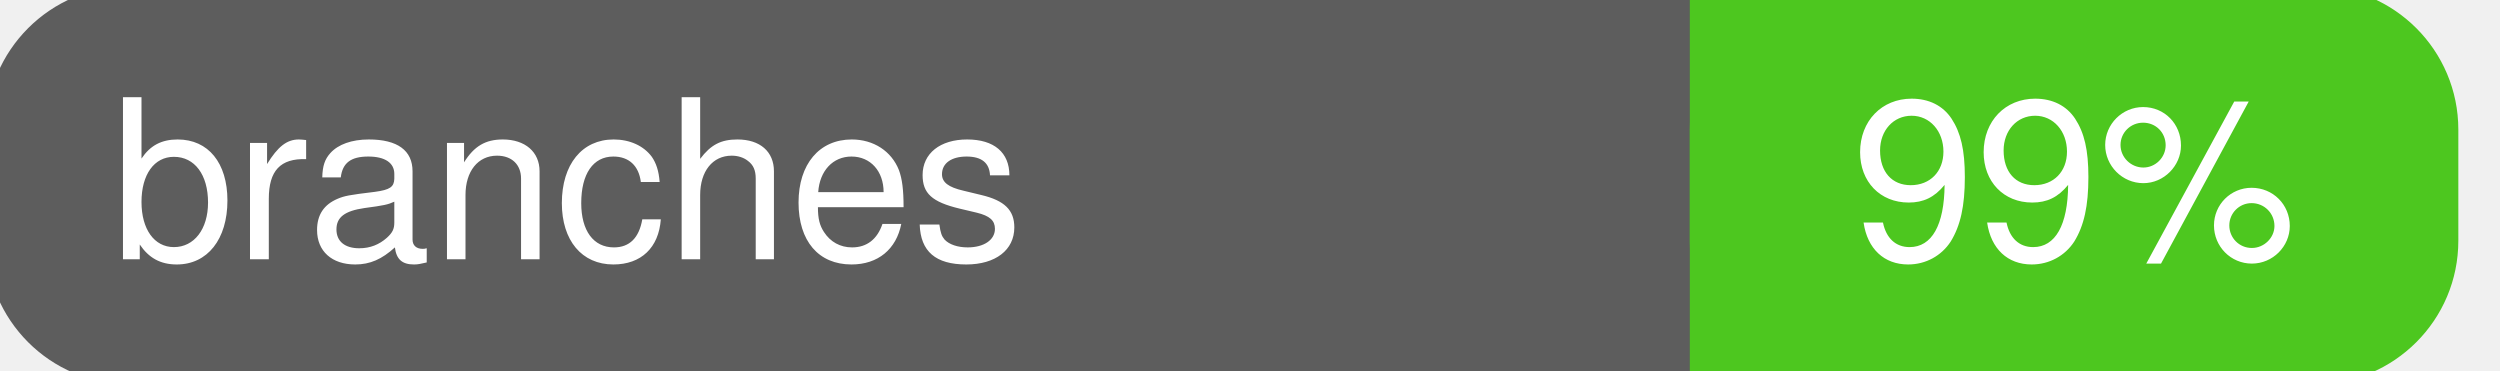
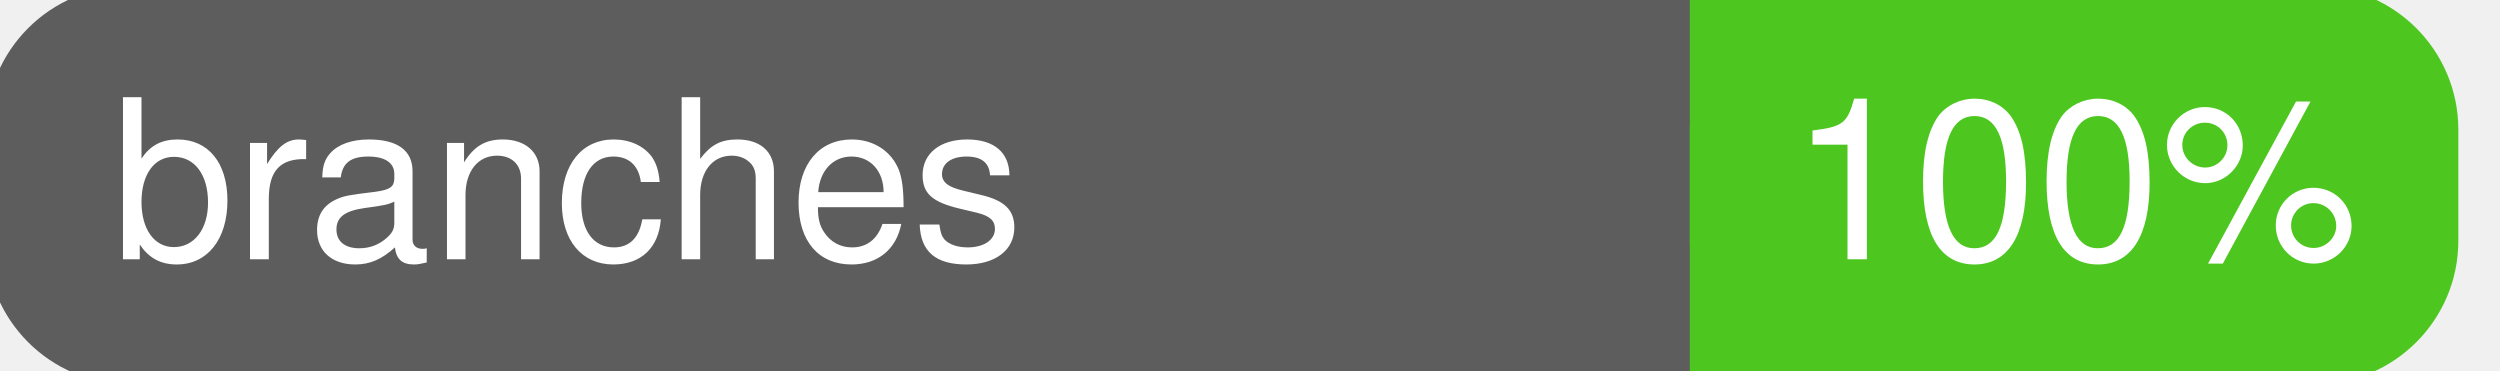
<svg xmlns="http://www.w3.org/2000/svg" width="135" height="20">
  <g>
    <rect id="svg_1" height="20" width="130" y="0" x="0" stroke-width="1.5" stroke="#5d5d5d" fill="#5d5d5d" rx="7" ry="7" />
    <rect id="svg_2" height="20" width="40" y="0" x="92" stroke-width="1.5" stroke="#4dc71f" fill="#4dc71f" rx="7" ry="7" />
    <rect id="svg_3" height="20" width="22" y="0" x="92" stroke-width="1.5" stroke="#4dc71f" fill="#4dc71f" />
    <text xml:space="preserve" text-anchor="start" font-family="Helvetica, Arial, sans-serif" font-size="12" id="svg_4" y="14" x="6" stroke-width="0" stroke="#5d5d5d" fill="#ffffff">branches</text>
-     <text xml:space="preserve" text-anchor="middle" font-family="Helvetica, Arial, sans-serif" font-size="12" id="svg_5" y="14" x="112" stroke-width="0" stroke="#5d5d5d" fill="#ffffff" style="text-anchor: middle">99%</text>
+     <text xml:space="preserve" text-anchor="middle" font-family="Helvetica, Arial, sans-serif" font-size="12" id="svg_5" y="14" x="112" stroke-width="0" stroke="#5d5d5d" fill="#ffffff" style="text-anchor: middle">100%</text>
  </g>
</svg>
